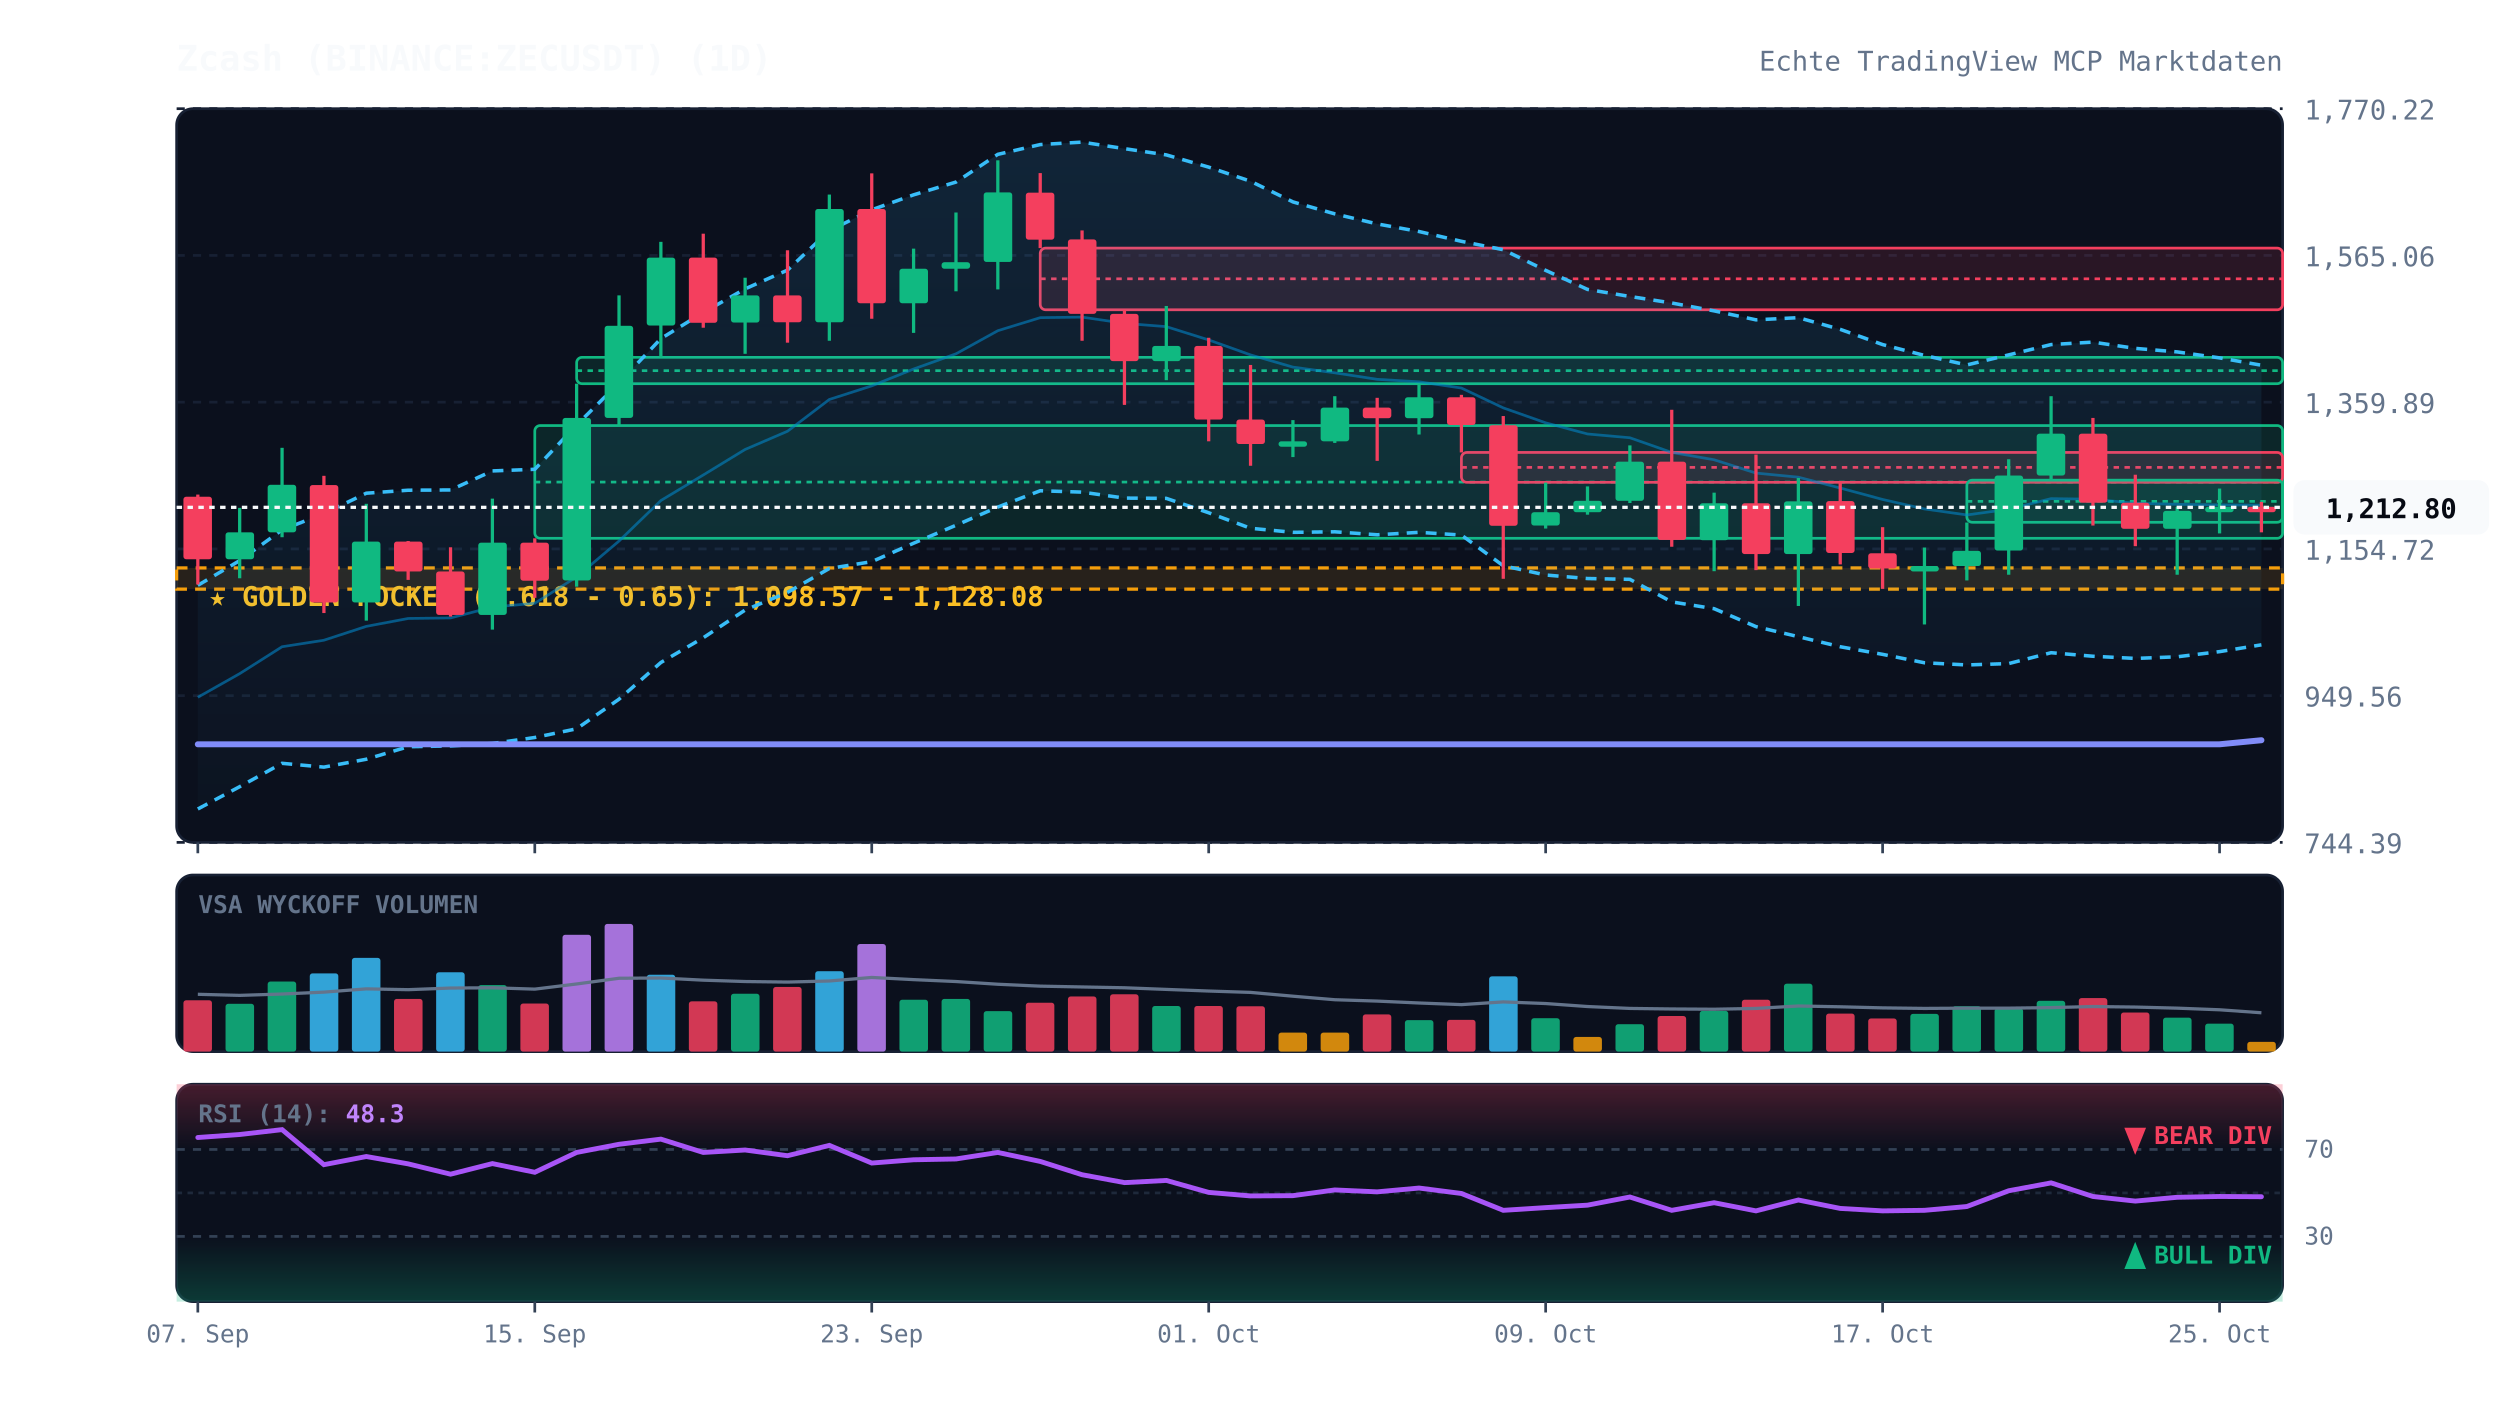
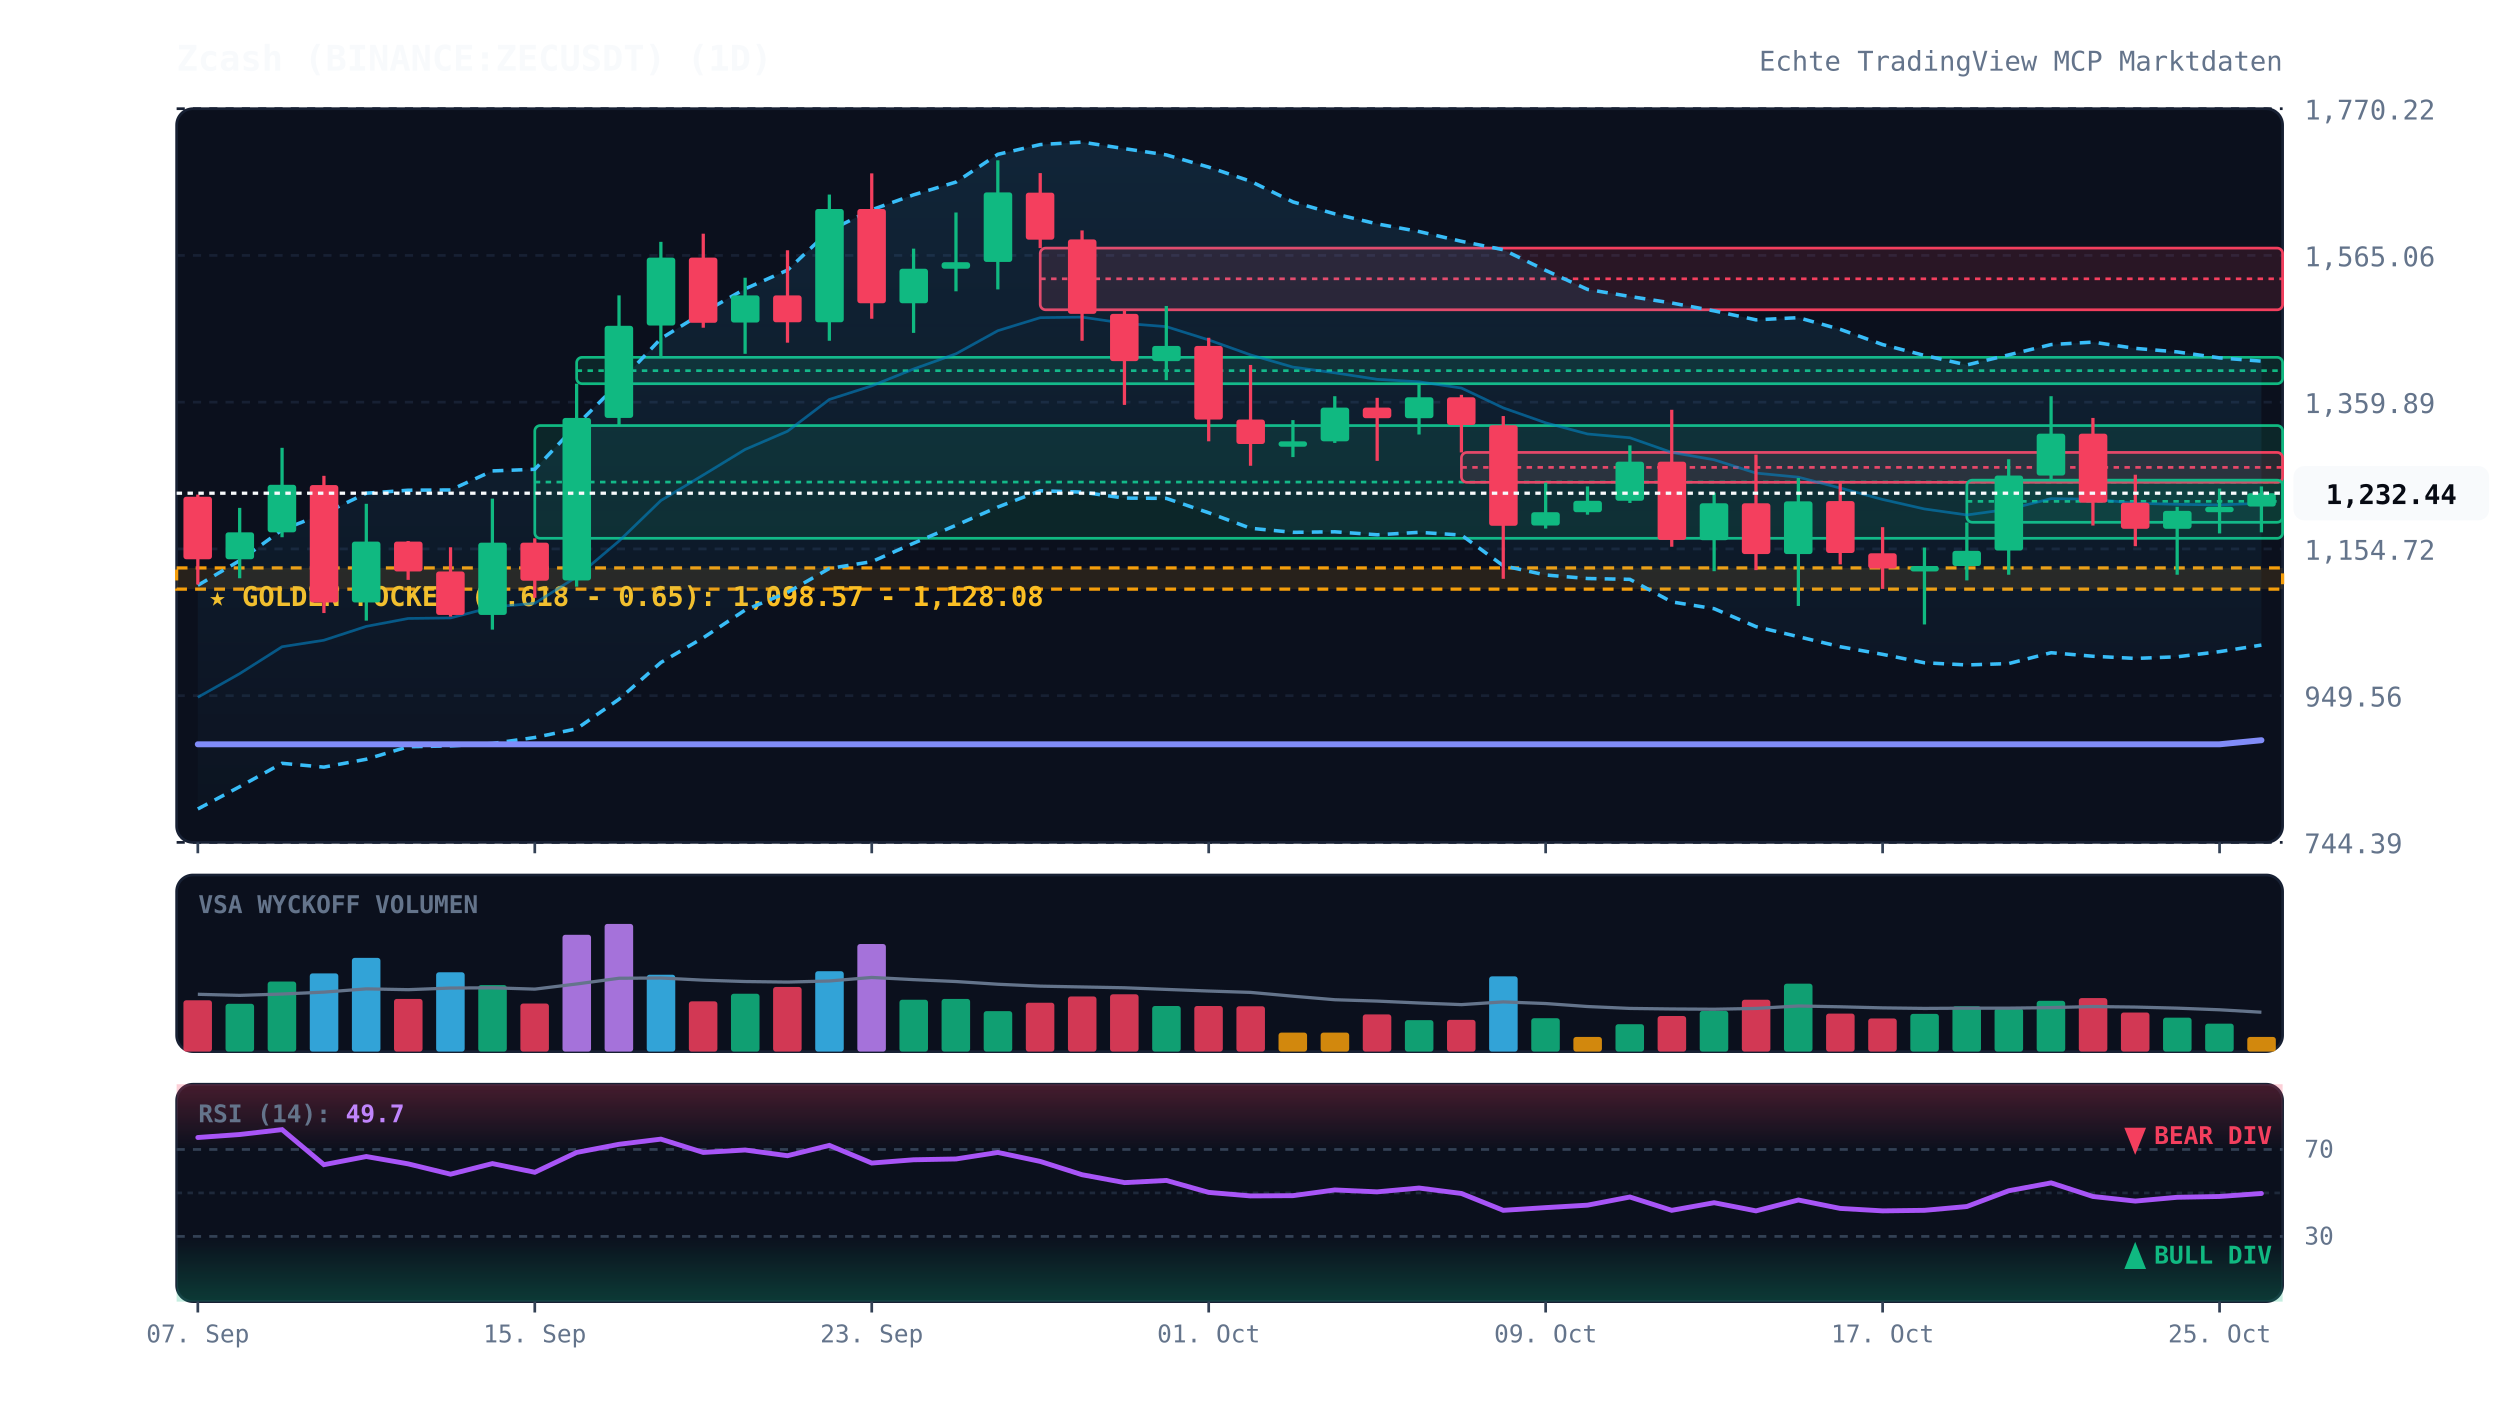
<svg xmlns="http://www.w3.org/2000/svg" viewBox="0 0 920 520" width="100%" height="100%" style="background:#070a13; font-family:'JetBrains Mono', monospace;">
  <defs>
    <linearGradient id="cloud-grad" x1="0%" y1="0%" x2="0%" y2="100%">
      <stop offset="0%" stop-color="#38bdf8" stop-opacity="0.12" />
      <stop offset="100%" stop-color="#38bdf8" stop-opacity="0.02" />
    </linearGradient>
    <linearGradient id="rsi-overbought" x1="0%" y1="0%" x2="0%" y2="100%">
      <stop offset="0%" stop-color="#f43f5e" stop-opacity="0.25" />
      <stop offset="100%" stop-color="#f43f5e" stop-opacity="0.0" />
    </linearGradient>
    <linearGradient id="rsi-oversold" x1="0%" y1="0%" x2="0%" y2="100%">
      <stop offset="0%" stop-color="#10b981" stop-opacity="0.0" />
      <stop offset="100%" stop-color="#10b981" stop-opacity="0.25" />
    </linearGradient>
  </defs>
  <rect x="65" y="40" width="775" height="270" fill="#0b101d" rx="6" stroke="#172033" stroke-width="1" />
  <rect x="65" y="322" width="775" height="65" fill="#0b101d" rx="6" stroke="#172033" stroke-width="1" />
  <rect x="65" y="399" width="775" height="80" fill="#0b101d" rx="6" stroke="#172033" stroke-width="1" />
  <line x1="65" y1="310.0" x2="840" y2="310.0" stroke="#172033" stroke-dasharray="3,3" stroke-width="1" />
  <text x="848" y="314.0" fill="#64748b" font-size="10" text-anchor="start">744.39</text>
  <line x1="65" y1="256.0" x2="840" y2="256.0" stroke="#172033" stroke-dasharray="3,3" stroke-width="1" />
  <text x="848" y="260.0" fill="#64748b" font-size="10" text-anchor="start">949.56</text>
  <line x1="65" y1="202.0" x2="840" y2="202.0" stroke="#172033" stroke-dasharray="3,3" stroke-width="1" />
  <text x="848" y="206.0" fill="#64748b" font-size="10" text-anchor="start">1,154.72</text>
  <line x1="65" y1="148.0" x2="840" y2="148.0" stroke="#172033" stroke-dasharray="3,3" stroke-width="1" />
  <text x="848" y="152.0" fill="#64748b" font-size="10" text-anchor="start">1,359.89</text>
  <line x1="65" y1="94.0" x2="840" y2="94.0" stroke="#172033" stroke-dasharray="3,3" stroke-width="1" />
  <text x="848" y="98.0" fill="#64748b" font-size="10" text-anchor="start">1,565.06</text>
  <line x1="65" y1="40.0" x2="840" y2="40.0" stroke="#172033" stroke-dasharray="3,3" stroke-width="1" />
  <text x="848" y="44.0" fill="#64748b" font-size="10" text-anchor="start">1,770.22</text>
  <rect x="65" y="209.0" width="775" height="7.8" fill="rgba(245, 158, 11, 0.12)" stroke="#f59e0b" stroke-dasharray="4,3" stroke-width="1.2" />
  <text x="77" y="223.0" fill="#fbbf24" font-size="10" font-weight="bold">★ GOLDEN POCKET (0.618 - 0.65): 1,098.57 - 1,128.08</text>
  <rect x="196.8" y="156.6" width="643.2" height="41.5" fill="rgba(16, 185, 129, 0.13)" stroke="#10b981" stroke-width="1" rx="2" />
  <line x1="196.8" y1="177.4" x2="840" y2="177.4" stroke="#10b981" stroke-dasharray="2,2" stroke-width="1" />
  <rect x="212.2" y="131.5" width="627.8" height="9.7" fill="rgba(16, 185, 129, 0.13)" stroke="#10b981" stroke-width="1" rx="2" />
  <line x1="212.2" y1="136.4" x2="840" y2="136.4" stroke="#10b981" stroke-dasharray="2,2" stroke-width="1" />
  <rect x="382.8" y="91.3" width="457.2" height="22.7" fill="rgba(244, 63, 94, 0.13)" stroke="#f43f5e" stroke-width="1" rx="2" />
  <line x1="382.8" y1="102.6" x2="840" y2="102.6" stroke="#f43f5e" stroke-dasharray="2,2" stroke-width="1" />
  <rect x="537.8" y="166.5" width="302.2" height="11.0" fill="rgba(244, 63, 94, 0.13)" stroke="#f43f5e" stroke-width="1" rx="2" />
  <line x1="537.8" y1="172.0" x2="840" y2="172.0" stroke="#f43f5e" stroke-dasharray="2,2" stroke-width="1" />
  <rect x="723.8" y="176.7" width="116.2" height="15.5" fill="rgba(16, 185, 129, 0.13)" stroke="#10b981" stroke-width="1" rx="2" />
  <line x1="723.8" y1="184.5" x2="840" y2="184.5" stroke="#10b981" stroke-dasharray="2,2" stroke-width="1" />
-   <polygon points="72.8,215.4 88.2,206.3 103.8,195.0 119.2,189.0 134.8,181.5 150.2,180.4 165.8,180.3 181.2,173.3 196.8,172.7 212.2,156.4 227.8,140.9 243.2,124.6 258.8,115.0 274.2,106.3 289.8,99.4 305.2,84.9 320.8,77.2 336.2,71.7 351.8,67.0 367.2,56.8 382.8,53.2 398.2,52.3 413.8,54.7 429.2,57.0 444.8,61.5 460.2,66.7 475.8,74.3 491.2,78.7 506.8,82.4 522.2,85.2 537.8,88.8 553.2,91.9 568.8,99.5 584.2,106.5 599.8,109.1 615.2,111.5 630.8,114.4 646.2,117.7 661.8,116.9 677.2,121.2 692.8,126.8 708.2,130.8 723.8,134.3 739.2,130.6 754.8,126.8 770.2,125.9 785.8,128.2 801.2,129.5 816.8,131.7 832.2,134.4 832.2,237.3 816.8,239.8 801.2,241.7 785.8,242.3 770.2,241.5 754.8,240.2 739.2,244.2 723.8,244.7 708.2,243.9 692.8,240.8 677.2,238.0 661.8,234.3 646.2,230.6 630.8,224.0 615.2,221.5 599.8,213.2 584.2,212.9 568.8,211.6 553.2,208.2 537.8,196.9 522.2,195.9 506.8,196.8 491.2,195.7 475.8,195.9 460.2,194.4 444.8,188.7 429.2,183.4 413.8,183.3 398.2,181.1 382.8,180.6 367.2,186.6 351.8,193.3 336.2,199.9 320.8,206.7 305.2,209.2 289.8,218.0 274.2,224.5 258.8,234.7 243.2,243.8 227.8,257.3 212.2,268.2 196.8,271.4 181.2,273.6 165.8,274.5 150.2,274.8 134.8,279.4 119.2,282.3 103.8,280.9 88.2,289.5 72.8,297.7" fill="url(#cloud-grad)" />
-   <polyline points="72.8,215.4 88.2,206.3 103.8,195.0 119.2,189.0 134.8,181.5 150.2,180.4 165.8,180.3 181.2,173.3 196.8,172.7 212.2,156.4 227.8,140.9 243.2,124.6 258.8,115.0 274.2,106.3 289.8,99.4 305.2,84.9 320.8,77.2 336.2,71.7 351.8,67.0 367.2,56.8 382.8,53.2 398.2,52.3 413.8,54.7 429.2,57.0 444.8,61.5 460.2,66.7 475.8,74.3 491.2,78.7 506.8,82.4 522.2,85.2 537.8,88.8 553.2,91.9 568.8,99.5 584.2,106.5 599.8,109.1 615.2,111.5 630.8,114.4 646.2,117.7 661.8,116.9 677.2,121.2 692.8,126.8 708.2,130.8 723.8,134.3 739.2,130.6 754.8,126.8 770.2,125.9 785.8,128.2 801.2,129.5 816.8,131.7 832.2,134.4" fill="none" stroke="#38bdf8" stroke-width="1.3" stroke-dasharray="4,3" />
-   <polyline points="72.8,297.7 88.2,289.5 103.8,280.9 119.2,282.3 134.8,279.4 150.2,274.8 165.8,274.5 181.2,273.6 196.8,271.4 212.2,268.2 227.8,257.3 243.2,243.8 258.8,234.7 274.2,224.5 289.8,218.0 305.2,209.2 320.8,206.7 336.2,199.9 351.8,193.3 367.2,186.6 382.8,180.6 398.2,181.1 413.8,183.3 429.2,183.4 444.8,188.7 460.2,194.4 475.8,195.9 491.2,195.7 506.8,196.8 522.2,195.9 537.8,196.9 553.2,208.2 568.8,211.6 584.2,212.9 599.8,213.2 615.2,221.5 630.8,224.0 646.2,230.6 661.8,234.3 677.2,238.0 692.8,240.8 708.2,243.9 723.8,244.7 739.2,244.2 754.8,240.2 770.2,241.5 785.8,242.3 801.2,241.7 816.8,239.8 832.2,237.3" fill="none" stroke="#38bdf8" stroke-width="1.3" stroke-dasharray="4,3" />
-   <polyline points="72.8,256.6 88.2,247.9 103.8,238.0 119.2,235.6 134.8,230.5 150.2,227.6 165.8,227.4 181.2,223.4 196.8,222.0 212.2,212.3 227.8,199.1 243.2,184.2 258.8,174.8 274.2,165.4 289.8,158.7 305.2,147.0 320.8,142.0 336.2,135.8 351.8,130.2 367.2,121.7 382.8,116.9 398.2,116.7 413.8,119.0 429.2,120.2 444.8,125.1 460.2,130.6 475.8,135.1 491.2,137.2 506.8,139.6 522.2,140.5 537.8,142.8 553.2,150.1 568.8,155.6 584.2,159.7 599.8,161.1 615.2,166.5 630.8,169.2 646.2,174.1 661.8,175.6 677.2,179.6 692.8,183.8 708.2,187.3 723.8,189.5 739.2,187.4 754.8,183.5 770.2,183.7 785.8,185.2 801.2,185.6 816.8,185.8 832.2,185.9" fill="none" stroke="#0284c7" stroke-width="1.0" stroke-opacity="0.6" />
+   <polygon points="72.8,215.4 88.2,206.3 103.8,195.0 119.2,189.0 134.8,181.5 150.2,180.4 165.8,180.3 181.2,173.3 196.8,172.7 212.2,156.4 227.8,140.9 243.2,124.6 258.8,115.0 274.2,106.3 289.8,99.4 305.2,84.9 320.8,77.2 336.2,71.7 351.8,67.0 367.2,56.8 382.8,53.2 398.2,52.3 413.8,54.7 429.2,57.0 444.8,61.5 460.2,66.7 475.8,74.3 491.2,78.7 506.8,82.4 522.2,85.2 537.8,88.8 553.2,91.9 568.8,99.5 584.2,106.5 599.8,109.1 615.2,111.5 630.8,114.4 646.2,117.7 661.8,116.9 677.2,121.2 692.8,126.8 708.2,130.8 723.8,134.3 739.2,130.6 754.8,126.8 770.2,125.9 785.8,128.2 801.2,129.5 816.8,131.7 832.2,132.9 832.2,237.4 816.8,239.8 801.2,241.7 785.8,242.3 770.2,241.5 754.8,240.2 739.2,244.2 723.8,244.7 708.2,243.9 692.8,240.8 677.2,238.0 661.8,234.3 646.2,230.6 630.8,224.0 615.2,221.5 599.8,213.2 584.2,212.9 568.8,211.6 553.2,208.2 537.8,196.9 522.2,195.9 506.8,196.8 491.2,195.7 475.8,195.9 460.2,194.4 444.8,188.7 429.2,183.4 413.8,183.3 398.2,181.1 382.8,180.6 367.2,186.6 351.8,193.3 336.2,199.9 320.8,206.7 305.2,209.2 289.8,218.0 274.2,224.5 258.8,234.7 243.2,243.8 227.8,257.3 212.2,268.2 196.8,271.4 181.2,273.6 165.8,274.5 150.2,274.8 134.8,279.4 119.2,282.3 103.8,280.9 88.2,289.5 72.8,297.7" fill="url(#cloud-grad)" />
+   <polyline points="72.8,215.4 88.2,206.3 103.8,195.0 119.2,189.0 134.8,181.5 150.2,180.4 165.8,180.3 181.2,173.3 196.8,172.7 212.2,156.4 227.8,140.9 243.2,124.6 258.8,115.0 274.2,106.3 289.8,99.4 305.2,84.9 320.8,77.2 336.2,71.7 351.8,67.0 367.2,56.8 382.8,53.2 398.2,52.3 413.8,54.7 429.2,57.0 444.8,61.5 460.2,66.7 475.8,74.3 491.2,78.7 506.8,82.4 522.2,85.2 537.8,88.8 553.2,91.9 568.8,99.5 584.2,106.5 599.8,109.1 615.2,111.5 630.8,114.4 646.2,117.7 661.8,116.9 677.2,121.2 692.8,126.8 708.2,130.8 723.8,134.3 739.2,130.6 754.8,126.8 770.2,125.9 785.8,128.2 801.2,129.5 816.8,131.7 832.2,132.9" fill="none" stroke="#38bdf8" stroke-width="1.3" stroke-dasharray="4,3" />
+   <polyline points="72.8,297.7 88.2,289.5 103.8,280.9 119.2,282.3 134.8,279.4 150.2,274.8 165.8,274.5 181.2,273.6 196.8,271.4 212.2,268.2 227.8,257.3 243.2,243.8 258.8,234.7 274.2,224.5 289.8,218.0 305.2,209.2 320.8,206.7 336.2,199.9 351.8,193.3 367.2,186.6 382.8,180.6 398.2,181.1 413.8,183.3 429.2,183.4 444.8,188.7 460.2,194.4 475.8,195.9 491.2,195.7 506.8,196.8 522.2,195.9 537.8,196.9 553.2,208.2 568.8,211.6 584.2,212.9 599.8,213.2 615.2,221.5 630.8,224.0 646.2,230.6 661.8,234.3 677.2,238.0 692.8,240.8 708.2,243.9 723.8,244.7 739.2,244.2 754.8,240.2 770.2,241.5 785.8,242.3 801.2,241.7 816.8,239.8 832.2,237.4" fill="none" stroke="#38bdf8" stroke-width="1.3" stroke-dasharray="4,3" />
+   <polyline points="72.8,256.6 88.2,247.9 103.8,238.0 119.2,235.6 134.8,230.5 150.2,227.6 165.8,227.4 181.2,223.4 196.8,222.0 212.2,212.3 227.8,199.1 243.2,184.2 258.8,174.8 274.2,165.4 289.8,158.7 305.2,147.0 320.8,142.0 336.2,135.8 351.8,130.2 367.2,121.7 382.8,116.9 398.2,116.7 413.8,119.0 429.2,120.2 444.8,125.1 460.2,130.6 475.8,135.1 491.2,137.2 506.8,139.6 522.2,140.5 537.8,142.8 553.2,150.1 568.8,155.6 584.2,159.7 599.8,161.1 615.2,166.5 630.8,169.2 646.2,174.1 661.8,175.6 677.2,179.6 692.8,183.8 708.2,187.3 723.8,189.5 739.2,187.4 754.8,183.5 770.2,183.7 785.8,185.2 801.2,185.6 816.8,185.8 832.2,185.2" fill="none" stroke="#0284c7" stroke-width="1.0" stroke-opacity="0.6" />
  <polyline points="72.8,273.9 88.2,273.9 103.8,273.9 119.2,273.9 134.8,273.9 150.2,273.9 165.8,273.9 181.2,273.9 196.8,273.9 212.2,273.9 227.8,273.9 243.2,273.9 258.8,273.9 274.2,273.9 289.8,273.9 305.2,273.9 320.8,273.9 336.2,273.9 351.8,273.9 367.2,273.9 382.8,273.9 398.2,273.9 413.8,273.9 429.2,273.9 444.8,273.9 460.2,273.9 475.8,273.9 491.2,273.9 506.8,273.9 522.2,273.9 537.8,273.9 553.2,273.9 568.8,273.9 584.2,273.9 599.8,273.9 615.2,273.9 630.8,273.9 646.2,273.9 661.8,273.9 677.2,273.9 692.8,273.9 708.2,273.9 723.8,273.9 739.2,273.9 754.8,273.9 770.2,273.9 785.8,273.9 801.2,273.9 816.8,273.9 832.2,272.4" fill="none" stroke="#818cf8" stroke-width="2.2" stroke-linecap="round" />
  <line x1="72.8" y1="182.0" x2="72.8" y2="215.1" stroke="#f43f5e" stroke-width="1.2" />
  <rect x="67.5" y="182.8" width="10.5" height="23.0" fill="#f43f5e" rx="1" />
  <line x1="88.2" y1="186.9" x2="88.2" y2="212.8" stroke="#10b981" stroke-width="1.2" />
  <rect x="83.0" y="195.9" width="10.5" height="9.9" fill="#10b981" rx="1" />
  <line x1="103.8" y1="164.8" x2="103.8" y2="197.7" stroke="#10b981" stroke-width="1.2" />
  <rect x="98.5" y="178.4" width="10.5" height="17.5" fill="#10b981" rx="1" />
  <line x1="119.2" y1="175.1" x2="119.2" y2="225.6" stroke="#f43f5e" stroke-width="1.2" />
  <rect x="114.0" y="178.5" width="10.5" height="43.2" fill="#f43f5e" rx="1" />
  <line x1="134.8" y1="185.4" x2="134.8" y2="228.4" stroke="#10b981" stroke-width="1.2" />
  <rect x="129.5" y="199.3" width="10.5" height="22.4" fill="#10b981" rx="1" />
  <line x1="150.2" y1="199.1" x2="150.2" y2="213.4" stroke="#f43f5e" stroke-width="1.2" />
  <rect x="145.0" y="199.3" width="10.5" height="11.0" fill="#f43f5e" rx="1" />
  <line x1="165.8" y1="201.4" x2="165.8" y2="226.9" stroke="#f43f5e" stroke-width="1.2" />
  <rect x="160.5" y="210.3" width="10.5" height="16.0" fill="#f43f5e" rx="1" />
  <line x1="181.2" y1="183.5" x2="181.2" y2="231.7" stroke="#10b981" stroke-width="1.2" />
  <rect x="176.0" y="199.7" width="10.5" height="26.6" fill="#10b981" rx="1" />
  <line x1="196.8" y1="198.1" x2="196.8" y2="220.0" stroke="#f43f5e" stroke-width="1.2" />
  <rect x="191.5" y="199.7" width="10.5" height="14.0" fill="#f43f5e" rx="1" />
  <line x1="212.2" y1="141.2" x2="212.2" y2="215.9" stroke="#10b981" stroke-width="1.2" />
  <rect x="207.0" y="153.8" width="10.5" height="59.8" fill="#10b981" rx="1" />
  <line x1="227.8" y1="108.7" x2="227.8" y2="156.6" stroke="#10b981" stroke-width="1.2" />
  <rect x="222.5" y="119.9" width="10.5" height="33.9" fill="#10b981" rx="1" />
  <line x1="243.2" y1="89.0" x2="243.2" y2="131.5" stroke="#10b981" stroke-width="1.2" />
  <rect x="238.0" y="94.8" width="10.5" height="25.0" fill="#10b981" rx="1" />
  <line x1="258.8" y1="86.0" x2="258.8" y2="120.6" stroke="#f43f5e" stroke-width="1.2" />
  <rect x="253.5" y="94.8" width="10.5" height="24.0" fill="#f43f5e" rx="1" />
  <line x1="274.2" y1="102.2" x2="274.2" y2="130.2" stroke="#10b981" stroke-width="1.2" />
  <rect x="269.0" y="108.7" width="10.5" height="10.0" fill="#10b981" rx="1" />
  <line x1="289.8" y1="92.1" x2="289.8" y2="126.1" stroke="#f43f5e" stroke-width="1.2" />
  <rect x="284.5" y="108.7" width="10.5" height="9.9" fill="#f43f5e" rx="1" />
  <line x1="305.2" y1="71.6" x2="305.2" y2="125.4" stroke="#10b981" stroke-width="1.2" />
  <rect x="300.0" y="76.9" width="10.5" height="41.7" fill="#10b981" rx="1" />
  <line x1="320.8" y1="63.8" x2="320.8" y2="117.3" stroke="#f43f5e" stroke-width="1.2" />
  <rect x="315.5" y="76.9" width="10.5" height="34.7" fill="#f43f5e" rx="1" />
  <line x1="336.2" y1="91.5" x2="336.2" y2="122.5" stroke="#10b981" stroke-width="1.2" />
  <rect x="331.0" y="98.9" width="10.5" height="12.7" fill="#10b981" rx="1" />
  <line x1="351.8" y1="78.2" x2="351.8" y2="107.2" stroke="#10b981" stroke-width="1.2" />
  <rect x="346.5" y="96.5" width="10.5" height="2.4" fill="#10b981" rx="1" />
  <line x1="367.2" y1="59.0" x2="367.2" y2="106.5" stroke="#10b981" stroke-width="1.2" />
  <rect x="362.0" y="70.8" width="10.5" height="25.6" fill="#10b981" rx="1" />
  <line x1="382.8" y1="63.7" x2="382.8" y2="91.3" stroke="#f43f5e" stroke-width="1.2" />
  <rect x="377.5" y="70.9" width="10.5" height="17.3" fill="#f43f5e" rx="1" />
  <line x1="398.2" y1="84.8" x2="398.2" y2="125.4" stroke="#f43f5e" stroke-width="1.2" />
  <rect x="393.0" y="88.1" width="10.5" height="27.4" fill="#f43f5e" rx="1" />
  <line x1="413.8" y1="114.0" x2="413.8" y2="149.0" stroke="#f43f5e" stroke-width="1.2" />
  <rect x="408.5" y="115.5" width="10.5" height="17.4" fill="#f43f5e" rx="1" />
  <line x1="429.2" y1="112.6" x2="429.2" y2="139.9" stroke="#10b981" stroke-width="1.2" />
  <rect x="424.0" y="127.3" width="10.5" height="5.6" fill="#10b981" rx="1" />
  <line x1="444.8" y1="124.3" x2="444.8" y2="162.4" stroke="#f43f5e" stroke-width="1.2" />
  <rect x="439.5" y="127.3" width="10.5" height="27.1" fill="#f43f5e" rx="1" />
  <line x1="460.2" y1="134.3" x2="460.2" y2="171.4" stroke="#f43f5e" stroke-width="1.2" />
  <rect x="455.0" y="154.4" width="10.5" height="9.0" fill="#f43f5e" rx="1" />
  <line x1="475.8" y1="154.6" x2="475.8" y2="168.2" stroke="#10b981" stroke-width="1.2" />
  <rect x="470.5" y="162.4" width="10.5" height="2.0" fill="#10b981" rx="1" />
  <line x1="491.2" y1="145.8" x2="491.2" y2="163.0" stroke="#10b981" stroke-width="1.2" />
  <rect x="486.0" y="150.0" width="10.5" height="12.4" fill="#10b981" rx="1" />
  <line x1="506.8" y1="146.4" x2="506.8" y2="169.6" stroke="#f43f5e" stroke-width="1.2" />
  <rect x="501.5" y="150.0" width="10.5" height="3.9" fill="#f43f5e" rx="1" />
  <line x1="522.2" y1="141.4" x2="522.2" y2="159.9" stroke="#10b981" stroke-width="1.2" />
  <rect x="517.0" y="146.2" width="10.5" height="7.7" fill="#10b981" rx="1" />
  <line x1="537.8" y1="145.3" x2="537.8" y2="166.5" stroke="#f43f5e" stroke-width="1.2" />
  <rect x="532.5" y="146.2" width="10.5" height="10.2" fill="#f43f5e" rx="1" />
  <line x1="553.2" y1="153.1" x2="553.2" y2="213.0" stroke="#f43f5e" stroke-width="1.2" />
  <rect x="548.0" y="156.5" width="10.5" height="37.0" fill="#f43f5e" rx="1" />
  <line x1="568.8" y1="177.6" x2="568.8" y2="194.5" stroke="#10b981" stroke-width="1.2" />
  <rect x="563.5" y="188.5" width="10.5" height="4.9" fill="#10b981" rx="1" />
  <line x1="584.2" y1="179.0" x2="584.2" y2="189.4" stroke="#10b981" stroke-width="1.2" />
  <rect x="579.0" y="184.3" width="10.5" height="4.2" fill="#10b981" rx="1" />
  <line x1="599.8" y1="163.9" x2="599.8" y2="185.1" stroke="#10b981" stroke-width="1.2" />
  <rect x="594.5" y="169.9" width="10.5" height="14.4" fill="#10b981" rx="1" />
  <line x1="615.2" y1="150.8" x2="615.2" y2="201.2" stroke="#f43f5e" stroke-width="1.2" />
  <rect x="610.0" y="169.9" width="10.5" height="28.8" fill="#f43f5e" rx="1" />
  <line x1="630.8" y1="181.3" x2="630.8" y2="210.2" stroke="#10b981" stroke-width="1.2" />
  <rect x="625.5" y="185.2" width="10.5" height="13.6" fill="#10b981" rx="1" />
  <line x1="646.2" y1="167.3" x2="646.2" y2="209.8" stroke="#f43f5e" stroke-width="1.2" />
  <rect x="641.0" y="185.2" width="10.5" height="18.7" fill="#f43f5e" rx="1" />
  <line x1="661.8" y1="175.9" x2="661.8" y2="223.0" stroke="#10b981" stroke-width="1.2" />
  <rect x="656.5" y="184.5" width="10.5" height="19.4" fill="#10b981" rx="1" />
  <line x1="677.2" y1="177.1" x2="677.2" y2="207.7" stroke="#f43f5e" stroke-width="1.2" />
  <rect x="672.0" y="184.4" width="10.5" height="19.1" fill="#f43f5e" rx="1" />
  <line x1="692.8" y1="194.0" x2="692.8" y2="216.7" stroke="#f43f5e" stroke-width="1.2" />
  <rect x="687.5" y="203.6" width="10.5" height="5.6" fill="#f43f5e" rx="1" />
  <line x1="708.2" y1="201.5" x2="708.2" y2="229.8" stroke="#10b981" stroke-width="1.2" />
  <rect x="703.0" y="208.3" width="10.5" height="2.0" fill="#10b981" rx="1" />
  <line x1="723.8" y1="192.3" x2="723.8" y2="213.6" stroke="#10b981" stroke-width="1.2" />
  <rect x="718.5" y="202.7" width="10.5" height="5.6" fill="#10b981" rx="1" />
  <line x1="739.2" y1="169.0" x2="739.2" y2="211.5" stroke="#10b981" stroke-width="1.2" />
  <rect x="734.0" y="175.0" width="10.5" height="27.6" fill="#10b981" rx="1" />
  <line x1="754.8" y1="145.8" x2="754.8" y2="176.7" stroke="#10b981" stroke-width="1.2" />
  <rect x="749.5" y="159.6" width="10.5" height="15.4" fill="#10b981" rx="1" />
  <line x1="770.2" y1="153.8" x2="770.2" y2="193.4" stroke="#f43f5e" stroke-width="1.2" />
  <rect x="765.0" y="159.6" width="10.5" height="25.4" fill="#f43f5e" rx="1" />
  <line x1="785.8" y1="174.7" x2="785.8" y2="201.0" stroke="#f43f5e" stroke-width="1.2" />
  <rect x="780.5" y="185.0" width="10.5" height="9.6" fill="#f43f5e" rx="1" />
  <line x1="801.2" y1="186.5" x2="801.2" y2="211.5" stroke="#10b981" stroke-width="1.2" />
  <rect x="796.0" y="188.0" width="10.5" height="6.6" fill="#10b981" rx="1" />
  <line x1="816.8" y1="179.8" x2="816.8" y2="196.3" stroke="#10b981" stroke-width="1.2" />
  <rect x="811.5" y="186.5" width="10.5" height="2.0" fill="#10b981" rx="1" />
-   <line x1="832.2" y1="184.7" x2="832.2" y2="195.9" stroke="#f43f5e" stroke-width="1.2" />
-   <rect x="827.0" y="186.5" width="10.5" height="2.0" fill="#f43f5e" rx="1" />
-   <line x1="65" y1="186.7" x2="840" y2="186.7" stroke="#f8fafc" stroke-width="1.2" stroke-dasharray="2,2" />
-   <rect x="844" y="176.7" width="72" height="20" fill="#f8fafc" rx="4" />
-   <text x="880" y="190.7" fill="#070a13" font-size="10" font-weight="bold" text-anchor="middle">1,212.80</text>
+   <line x1="832.2" y1="179.0" x2="832.2" y2="195.9" stroke="#10b981" stroke-width="1.2" />
+   <rect x="827.0" y="181.5" width="10.5" height="4.9" fill="#10b981" rx="1" />
+   <line x1="65" y1="181.5" x2="840" y2="181.5" stroke="#f8fafc" stroke-width="1.2" stroke-dasharray="2,2" />
+   <rect x="844" y="171.5" width="72" height="20" fill="#f8fafc" rx="4" />
+   <text x="880" y="185.5" fill="#070a13" font-size="10" font-weight="bold" text-anchor="middle">1,232.44</text>
  <text x="73" y="336" fill="#64748b" font-size="9" font-weight="bold">VSA WYCKOFF VOLUMEN</text>
  <rect x="67.5" y="368.1" width="10.5" height="18.9" fill="#f43f5e" opacity="0.85" rx="1" />
  <rect x="83.0" y="369.4" width="10.5" height="17.6" fill="#10b981" opacity="0.85" rx="1" />
  <rect x="98.5" y="361.2" width="10.5" height="25.8" fill="#10b981" opacity="0.85" rx="1" />
  <rect x="114.0" y="358.2" width="10.5" height="28.8" fill="#38bdf8" opacity="0.85" rx="1" />
  <rect x="129.5" y="352.5" width="10.5" height="34.5" fill="#38bdf8" opacity="0.85" rx="1" />
  <rect x="145.0" y="367.6" width="10.5" height="19.4" fill="#f43f5e" opacity="0.85" rx="1" />
  <rect x="160.5" y="357.8" width="10.5" height="29.2" fill="#38bdf8" opacity="0.85" rx="1" />
  <rect x="176.0" y="362.5" width="10.5" height="24.5" fill="#10b981" opacity="0.85" rx="1" />
  <rect x="191.5" y="369.3" width="10.5" height="17.7" fill="#f43f5e" opacity="0.85" rx="1" />
  <rect x="207.0" y="344.0" width="10.5" height="43.0" fill="#c084fc" opacity="0.85" rx="1" />
  <rect x="222.5" y="340.0" width="10.5" height="47.0" fill="#c084fc" opacity="0.85" rx="1" />
  <rect x="238.0" y="358.7" width="10.5" height="28.3" fill="#38bdf8" opacity="0.85" rx="1" />
  <rect x="253.5" y="368.5" width="10.5" height="18.5" fill="#f43f5e" opacity="0.85" rx="1" />
  <rect x="269.0" y="365.7" width="10.5" height="21.3" fill="#10b981" opacity="0.85" rx="1" />
  <rect x="284.5" y="363.2" width="10.5" height="23.8" fill="#f43f5e" opacity="0.85" rx="1" />
  <rect x="300.0" y="357.4" width="10.5" height="29.6" fill="#38bdf8" opacity="0.85" rx="1" />
  <rect x="315.5" y="347.4" width="10.5" height="39.6" fill="#c084fc" opacity="0.85" rx="1" />
  <rect x="331.0" y="367.9" width="10.5" height="19.1" fill="#10b981" opacity="0.85" rx="1" />
  <rect x="346.5" y="367.6" width="10.5" height="19.4" fill="#10b981" opacity="0.85" rx="1" />
  <rect x="362.0" y="372.1" width="10.5" height="14.9" fill="#10b981" opacity="0.85" rx="1" />
  <rect x="377.5" y="369.0" width="10.5" height="18.0" fill="#f43f5e" opacity="0.85" rx="1" />
  <rect x="393.0" y="366.7" width="10.5" height="20.3" fill="#f43f5e" opacity="0.85" rx="1" />
  <rect x="408.5" y="365.9" width="10.5" height="21.1" fill="#f43f5e" opacity="0.85" rx="1" />
  <rect x="424.0" y="370.2" width="10.5" height="16.8" fill="#10b981" opacity="0.85" rx="1" />
  <rect x="439.5" y="370.2" width="10.5" height="16.8" fill="#f43f5e" opacity="0.85" rx="1" />
  <rect x="455.0" y="370.3" width="10.5" height="16.7" fill="#f43f5e" opacity="0.85" rx="1" />
  <rect x="470.5" y="380.0" width="10.5" height="7.0" fill="#f59e0b" opacity="0.85" rx="1" />
  <rect x="486.0" y="380.0" width="10.5" height="7.0" fill="#f59e0b" opacity="0.85" rx="1" />
  <rect x="501.5" y="373.3" width="10.5" height="13.7" fill="#f43f5e" opacity="0.85" rx="1" />
  <rect x="517.0" y="375.4" width="10.5" height="11.6" fill="#10b981" opacity="0.85" rx="1" />
  <rect x="532.5" y="375.3" width="10.5" height="11.7" fill="#f43f5e" opacity="0.85" rx="1" />
  <rect x="548.0" y="359.3" width="10.5" height="27.7" fill="#38bdf8" opacity="0.85" rx="1" />
  <rect x="563.5" y="374.7" width="10.5" height="12.3" fill="#10b981" opacity="0.85" rx="1" />
  <rect x="579.0" y="381.6" width="10.5" height="5.4" fill="#f59e0b" opacity="0.85" rx="1" />
  <rect x="594.5" y="376.9" width="10.5" height="10.1" fill="#10b981" opacity="0.85" rx="1" />
  <rect x="610.0" y="373.9" width="10.5" height="13.1" fill="#f43f5e" opacity="0.85" rx="1" />
  <rect x="625.5" y="372.0" width="10.5" height="15.0" fill="#10b981" opacity="0.85" rx="1" />
  <rect x="641.0" y="367.9" width="10.5" height="19.1" fill="#f43f5e" opacity="0.85" rx="1" />
  <rect x="656.5" y="362.0" width="10.5" height="25.0" fill="#10b981" opacity="0.85" rx="1" />
  <rect x="672.0" y="373.0" width="10.5" height="14.0" fill="#f43f5e" opacity="0.85" rx="1" />
  <rect x="687.5" y="374.8" width="10.5" height="12.2" fill="#f43f5e" opacity="0.85" rx="1" />
  <rect x="703.0" y="373.1" width="10.5" height="13.9" fill="#10b981" opacity="0.85" rx="1" />
  <rect x="718.5" y="370.3" width="10.5" height="16.7" fill="#10b981" opacity="0.85" rx="1" />
  <rect x="734.0" y="371.1" width="10.5" height="15.9" fill="#10b981" opacity="0.85" rx="1" />
  <rect x="749.5" y="368.3" width="10.5" height="18.7" fill="#10b981" opacity="0.85" rx="1" />
  <rect x="765.0" y="367.3" width="10.5" height="19.7" fill="#f43f5e" opacity="0.85" rx="1" />
  <rect x="780.5" y="372.6" width="10.5" height="14.4" fill="#f43f5e" opacity="0.85" rx="1" />
  <rect x="796.0" y="374.5" width="10.5" height="12.5" fill="#10b981" opacity="0.85" rx="1" />
  <rect x="811.5" y="376.7" width="10.5" height="10.3" fill="#10b981" opacity="0.85" rx="1" />
-   <rect x="827.0" y="383.4" width="10.5" height="3.6" fill="#f59e0b" opacity="0.85" rx="1" />
-   <polyline points="72.8,365.9 88.2,366.3 103.8,365.8 119.2,365.1 134.8,363.9 150.2,364.2 165.8,363.6 181.2,363.5 196.8,364.0 212.2,362.1 227.8,360.0 243.2,359.9 258.8,360.7 274.2,361.2 289.8,361.4 305.2,361.0 320.8,359.7 336.2,360.5 351.8,361.2 367.2,362.2 382.8,362.9 398.2,363.2 413.8,363.5 429.2,364.1 444.8,364.7 460.2,365.2 475.8,366.6 491.2,367.9 506.8,368.4 522.2,369.1 537.8,369.7 553.2,368.7 568.8,369.3 584.2,370.4 599.8,371.1 615.2,371.3 630.8,371.4 646.2,371.1 661.8,370.2 677.2,370.5 692.8,370.9 708.2,371.1 723.8,371.0 739.2,371.0 754.8,370.8 770.2,370.4 785.8,370.6 801.2,371.0 816.8,371.6 832.2,372.7" fill="none" stroke="#64748b" stroke-width="1.2" />
+   <rect x="827.0" y="381.6" width="10.5" height="5.4" fill="#f59e0b" opacity="0.85" rx="1" />
+   <polyline points="72.8,365.9 88.2,366.3 103.8,365.8 119.2,365.1 134.8,363.9 150.2,364.2 165.8,363.6 181.2,363.5 196.8,364.0 212.2,362.1 227.8,360.0 243.2,359.9 258.8,360.7 274.2,361.2 289.8,361.4 305.2,361.0 320.8,359.7 336.2,360.5 351.8,361.2 367.2,362.2 382.8,362.9 398.2,363.2 413.8,363.5 429.2,364.1 444.8,364.7 460.2,365.2 475.8,366.6 491.2,367.9 506.8,368.4 522.2,369.1 537.8,369.7 553.2,368.7 568.8,369.3 584.2,370.4 599.8,371.1 615.2,371.3 630.8,371.4 646.2,371.1 661.8,370.2 677.2,370.5 692.8,370.9 708.2,371.1 723.8,371.0 739.2,371.0 754.8,370.8 770.2,370.4 785.8,370.6 801.2,371.0 816.8,371.6 832.2,372.5" fill="none" stroke="#64748b" stroke-width="1.2" />
  <rect x="65" y="399" width="775" height="24.0" fill="url(#rsi-overbought)" />
  <rect x="65" y="455.0" width="775" height="24.0" fill="url(#rsi-oversold)" />
  <line x1="65" y1="423.0" x2="840" y2="423.0" stroke="#334155" stroke-dasharray="3,3" stroke-width="1" />
  <text x="848" y="426.0" fill="#64748b" font-size="9">70</text>
  <line x1="65" y1="439.0" x2="840" y2="439.0" stroke="#1e293b" stroke-dasharray="2,2" stroke-width="1" />
  <line x1="65" y1="455.0" x2="840" y2="455.0" stroke="#334155" stroke-dasharray="3,3" stroke-width="1" />
  <text x="848" y="458.0" fill="#64748b" font-size="9">30</text>
-   <polyline points="72.8,418.6 88.2,417.5 103.8,415.7 119.2,428.6 134.8,425.6 150.2,428.3 165.8,432.1 181.2,428.2 196.8,431.4 212.2,424.1 227.8,421.1 243.2,419.2 258.8,424.1 274.2,423.2 289.8,425.3 305.2,421.5 320.8,428.0 336.2,426.8 351.8,426.5 367.2,424.1 382.8,427.4 398.2,432.3 413.8,435.2 429.2,434.4 444.8,438.8 460.2,440.1 475.8,440.0 491.2,437.9 506.8,438.6 522.2,437.2 537.8,439.2 553.2,445.4 568.8,444.4 584.2,443.5 599.8,440.5 615.2,445.4 630.8,442.6 646.2,445.6 661.8,441.6 677.2,444.7 692.8,445.6 708.2,445.4 723.8,444.0 739.2,438.2 754.8,435.3 770.2,440.3 785.8,442.0 801.2,440.6 816.8,440.3 832.2,440.4" fill="none" stroke="#a855f7" stroke-width="1.8" stroke-linecap="round" />
+   <polyline points="72.8,418.6 88.2,417.5 103.8,415.7 119.2,428.6 134.8,425.6 150.2,428.3 165.8,432.1 181.2,428.2 196.8,431.4 212.2,424.1 227.8,421.1 243.2,419.2 258.8,424.1 274.2,423.2 289.8,425.3 305.2,421.5 320.8,428.0 336.2,426.8 351.8,426.5 367.2,424.1 382.8,427.4 398.2,432.3 413.8,435.2 429.2,434.4 444.8,438.8 460.2,440.1 475.8,440.0 491.2,437.9 506.8,438.6 522.2,437.2 537.8,439.2 553.2,445.4 568.8,444.4 584.2,443.5 599.8,440.5 615.2,445.4 630.8,442.6 646.2,445.6 661.8,441.6 677.2,444.7 692.8,445.6 708.2,445.4 723.8,444.0 739.2,438.2 754.8,435.3 770.2,440.3 785.8,442.0 801.2,440.6 816.8,440.3 832.2,439.2" fill="none" stroke="#a855f7" stroke-width="1.8" stroke-linecap="round" />
  <g transform="translate(785.75, 467)">
    <path d="M 0 -10 L 4 0 L -4 0 Z" fill="#10b981" />
    <text x="7" y="-2" fill="#10b981" font-size="9" font-weight="bold">BULL DIV</text>
  </g>
  <g transform="translate(785.75, 415)">
    <path d="M 0 10 L 4 0 L -4 0 Z" fill="#f43f5e" />
    <text x="7" y="6" fill="#f43f5e" font-size="9" font-weight="bold">BEAR DIV</text>
  </g>
-   <text x="73" y="413" fill="#64748b" font-size="9" font-weight="bold">RSI (14): <tspan fill="#c084fc">48.3</tspan>
+   <text x="73" y="413" fill="#64748b" font-size="9" font-weight="bold">RSI (14): <tspan fill="#c084fc">49.7</tspan>
  </text>
  <line x1="72.8" y1="310" x2="72.8" y2="314" stroke="#334155" stroke-width="1" />
  <line x1="72.8" y1="479" x2="72.8" y2="483" stroke="#334155" stroke-width="1" />
  <text x="72.8" y="494" fill="#64748b" font-size="9" text-anchor="middle">07. Sep</text>
  <line x1="196.8" y1="310" x2="196.8" y2="314" stroke="#334155" stroke-width="1" />
  <line x1="196.8" y1="479" x2="196.8" y2="483" stroke="#334155" stroke-width="1" />
  <text x="196.8" y="494" fill="#64748b" font-size="9" text-anchor="middle">15. Sep</text>
  <line x1="320.8" y1="310" x2="320.8" y2="314" stroke="#334155" stroke-width="1" />
  <line x1="320.8" y1="479" x2="320.8" y2="483" stroke="#334155" stroke-width="1" />
  <text x="320.8" y="494" fill="#64748b" font-size="9" text-anchor="middle">23. Sep</text>
  <line x1="444.8" y1="310" x2="444.8" y2="314" stroke="#334155" stroke-width="1" />
  <line x1="444.8" y1="479" x2="444.8" y2="483" stroke="#334155" stroke-width="1" />
  <text x="444.8" y="494" fill="#64748b" font-size="9" text-anchor="middle">01. Oct</text>
  <line x1="568.8" y1="310" x2="568.8" y2="314" stroke="#334155" stroke-width="1" />
  <line x1="568.8" y1="479" x2="568.8" y2="483" stroke="#334155" stroke-width="1" />
  <text x="568.8" y="494" fill="#64748b" font-size="9" text-anchor="middle">09. Oct</text>
  <line x1="692.8" y1="310" x2="692.8" y2="314" stroke="#334155" stroke-width="1" />
  <line x1="692.8" y1="479" x2="692.8" y2="483" stroke="#334155" stroke-width="1" />
  <text x="692.8" y="494" fill="#64748b" font-size="9" text-anchor="middle">17. Oct</text>
  <line x1="816.8" y1="310" x2="816.8" y2="314" stroke="#334155" stroke-width="1" />
  <line x1="816.8" y1="479" x2="816.8" y2="483" stroke="#334155" stroke-width="1" />
  <text x="816.8" y="494" fill="#64748b" font-size="9" text-anchor="middle">25. Oct</text>
  <text x="65" y="26" fill="#f8fafc" font-size="13" font-weight="bold">Zcash (BINANCE:ZECUSDT) (1D)</text>
  <text x="840" y="26" fill="#64748b" font-size="10" text-anchor="end">Echte TradingView MCP Marktdaten</text>
</svg>
